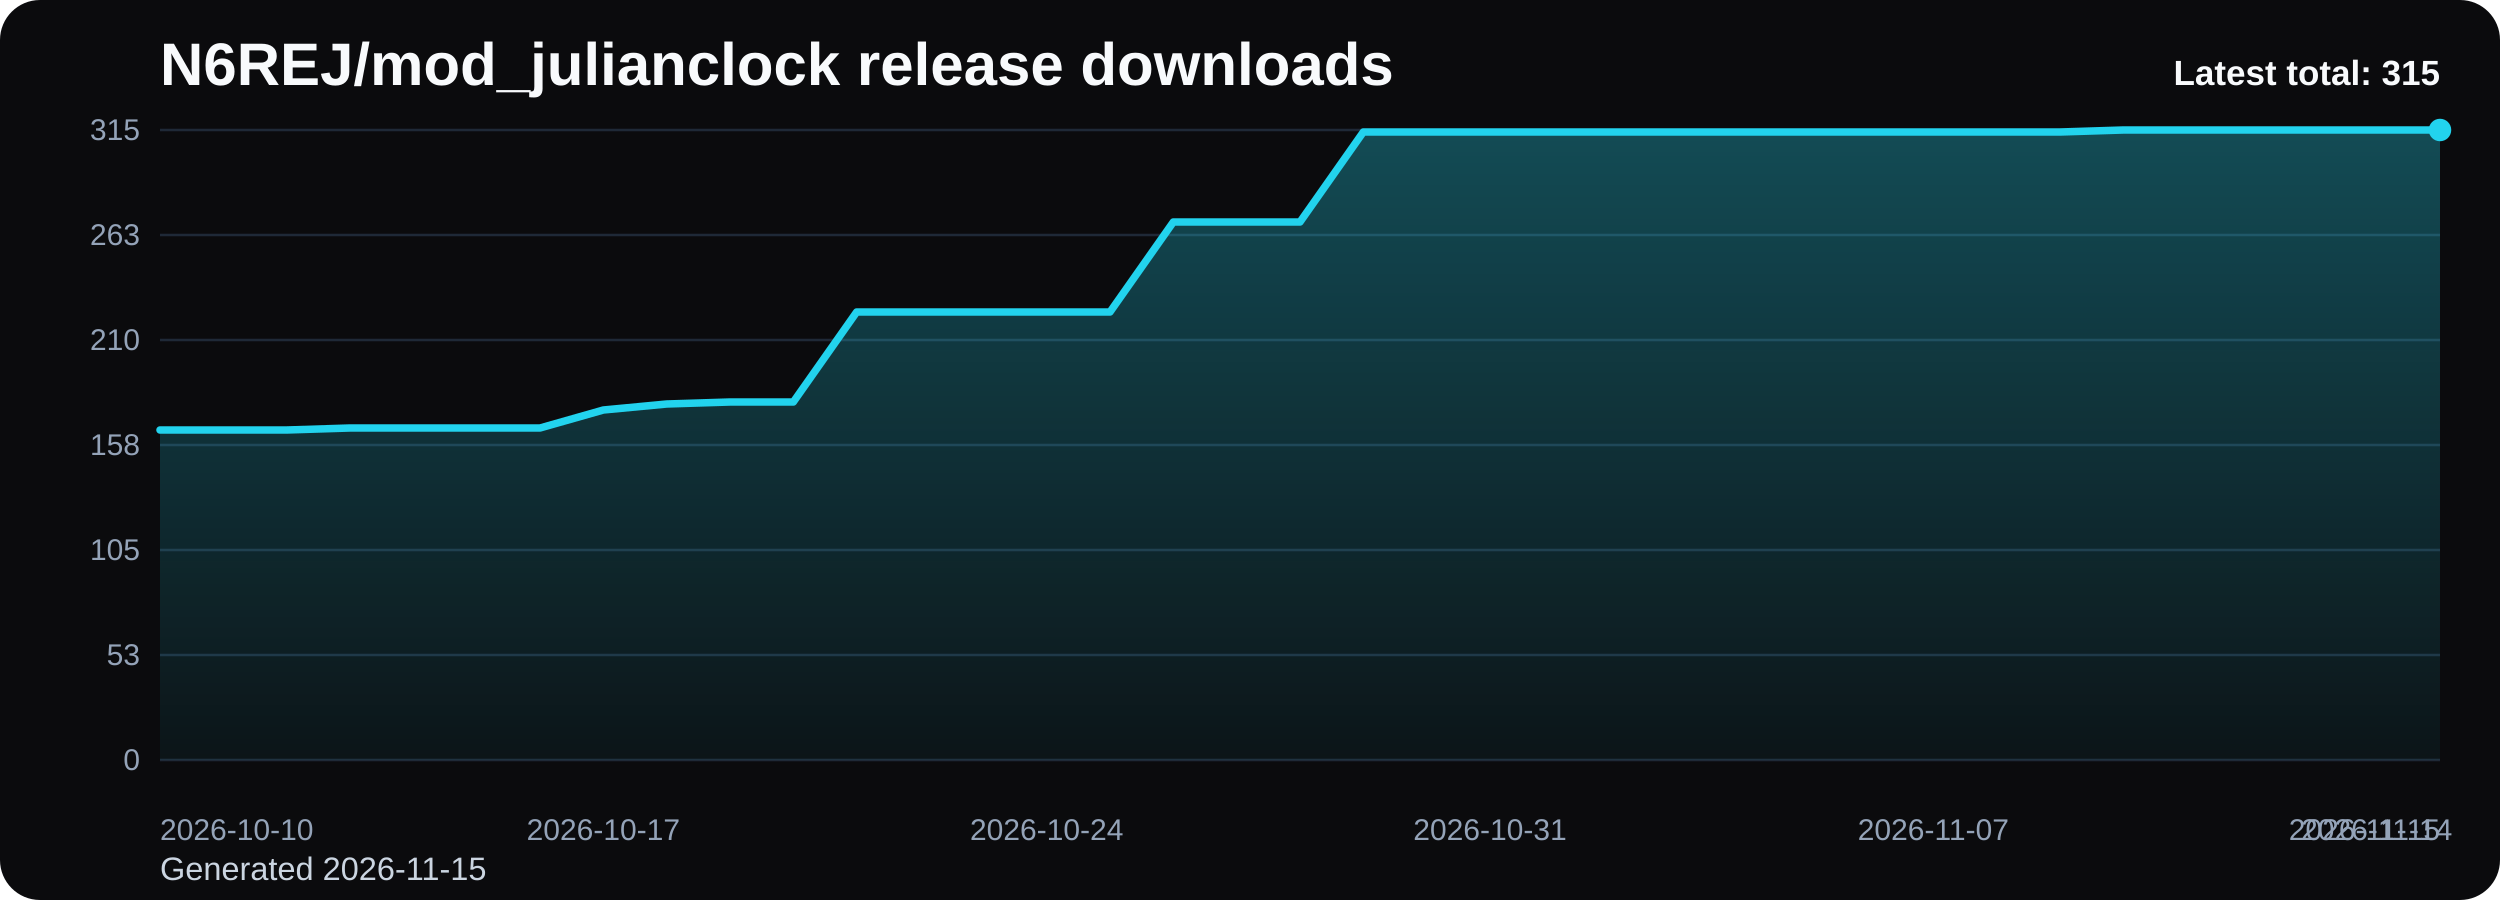
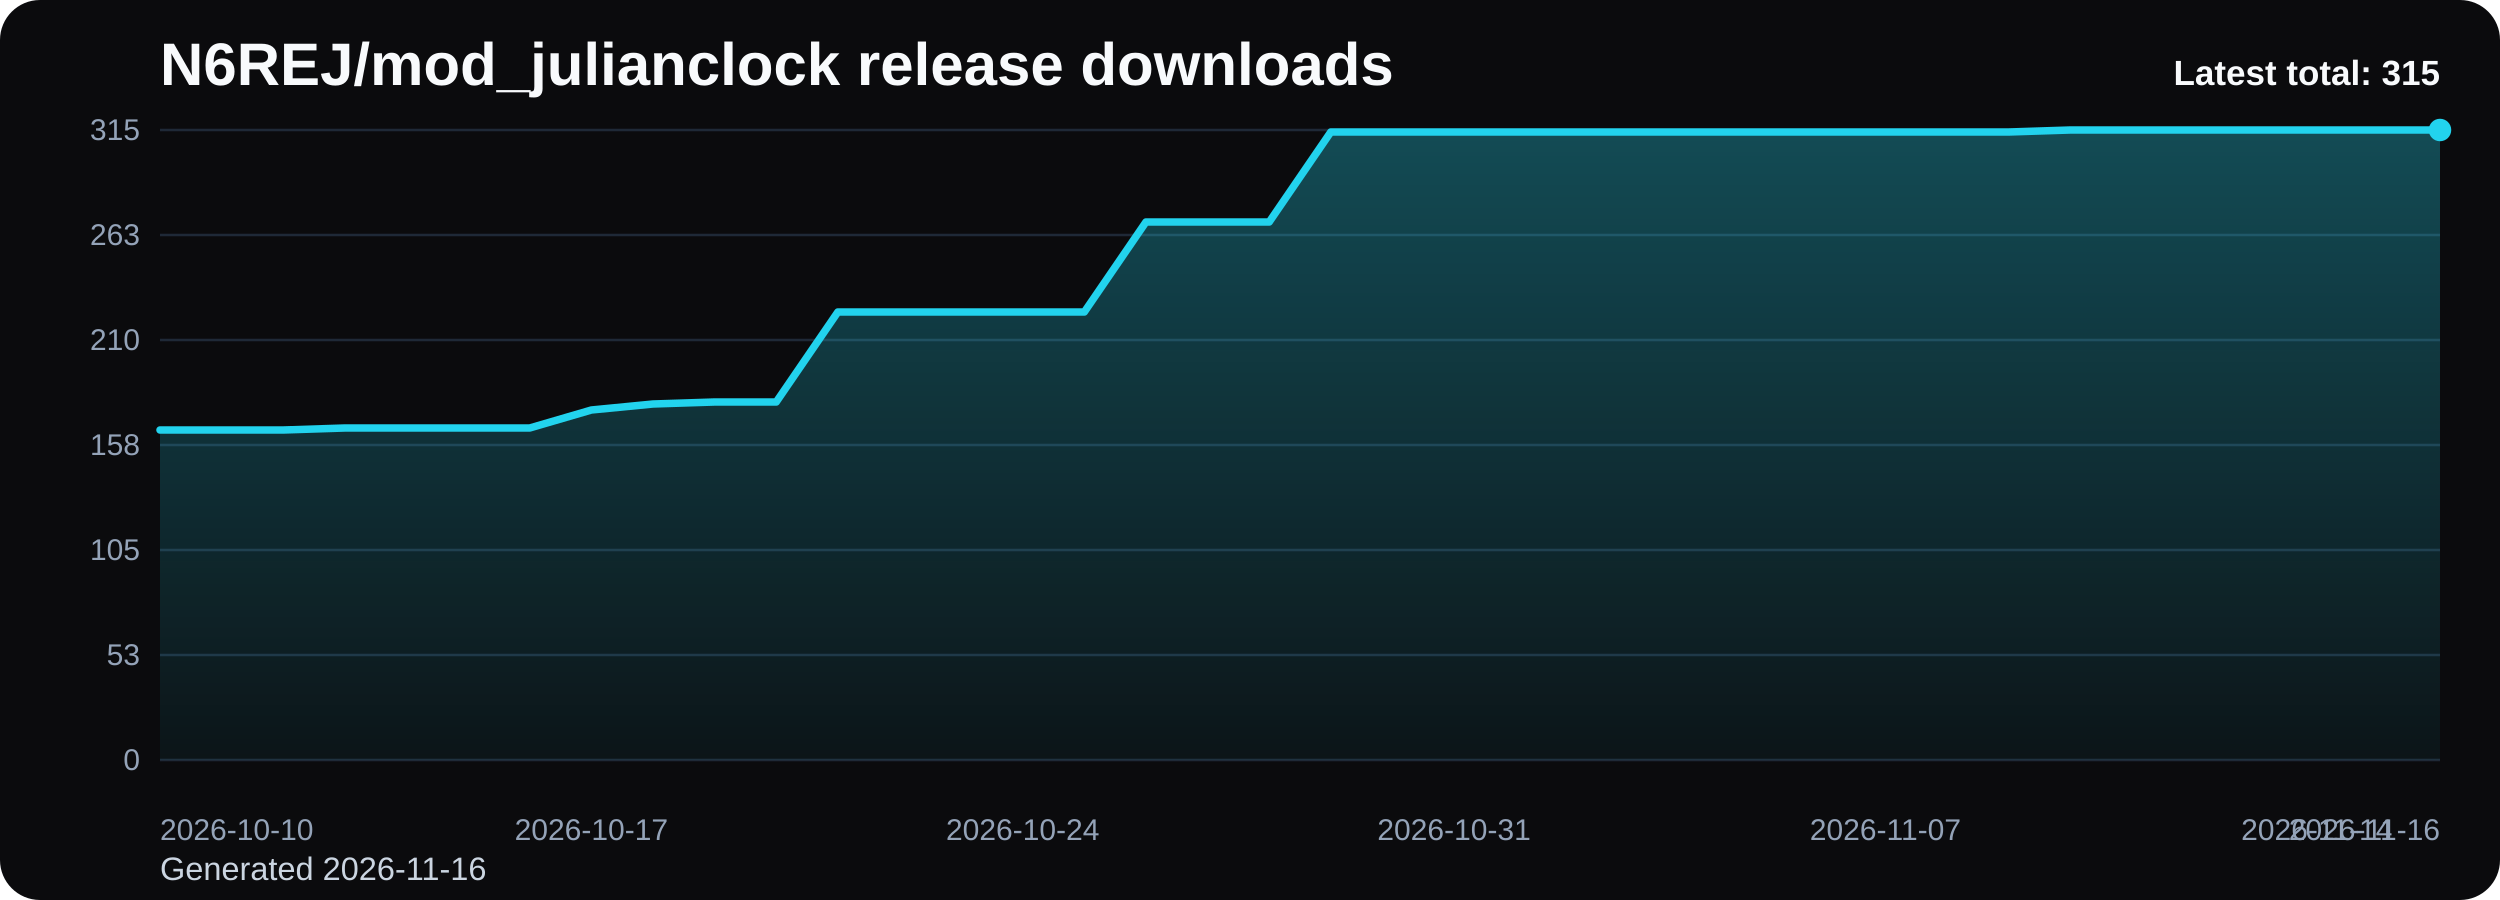
<svg xmlns="http://www.w3.org/2000/svg" viewBox="0 0 1000 360" role="img" aria-label="N6REJ/mod_julianclock release downloads chart">
  <defs>
    <linearGradient id="fill-total-trend-black" x1="0" y1="0" x2="0" y2="1">
      <stop offset="0%" stop-color="#22d3ee" stop-opacity="0.32" />
      <stop offset="100%" stop-color="#22d3ee" stop-opacity="0.05" />
    </linearGradient>
    <style>
      .bg { fill: #0b0b0d; }
      .title { font: 700 24px Arial, sans-serif; fill: #f8fafc; }
      .sub { font: 400 13px Arial, sans-serif; fill: #cbd5e1; }
      .grid { stroke: #1f2937; stroke-width: 1; }
      .axis { font: 400 12px Arial, sans-serif; fill: #94a3b8; }
      .line { fill: none; stroke: #22d3ee; stroke-width: 3; stroke-linecap: round; stroke-linejoin: round; }
      .dot { fill: #22d3ee; }
      .value { font: 600 11px Arial, sans-serif; fill: #cbd5e1; }
      .latest { font: 700 14px Arial, sans-serif; fill: #f8fafc; }
    </style>
  </defs>
  <rect class="bg" x="0" y="0" width="1000" height="360" rx="16" />
  <text class="title" x="64" y="34">N6REJ/mod_julianclock release downloads</text>
-   <text class="sub" x="64" y="352">Generated 2026-11-15</text>
+   <text class="sub" x="64" y="352">Generated 2026-11-16</text>
  <line x1="64" y1="52.00" x2="976" y2="52.00" class="grid" />
  <text x="56" y="56.00" text-anchor="end" class="axis">315</text>
  <line x1="64" y1="94.00" x2="976" y2="94.00" class="grid" />
  <text x="56" y="98.00" text-anchor="end" class="axis">263</text>
  <line x1="64" y1="136.00" x2="976" y2="136.00" class="grid" />
  <text x="56" y="140.00" text-anchor="end" class="axis">210</text>
  <line x1="64" y1="178.00" x2="976" y2="178.00" class="grid" />
  <text x="56" y="182.00" text-anchor="end" class="axis">158</text>
  <line x1="64" y1="220.00" x2="976" y2="220.00" class="grid" />
  <text x="56" y="224.00" text-anchor="end" class="axis">105</text>
  <line x1="64" y1="262.00" x2="976" y2="262.00" class="grid" />
  <text x="56" y="266.00" text-anchor="end" class="axis">53</text>
  <line x1="64" y1="304.00" x2="976" y2="304.00" class="grid" />
  <text x="56" y="308.00" text-anchor="end" class="axis">0</text>
-   <path d="M 64.00 304 L 64.00 172.00 L 89.33 172.00 L 114.67 172.00 L 140.00 171.20 L 165.33 171.20 L 190.67 171.20 L 216.00 171.20 L 241.33 164.00 L 266.67 161.60 L 292.00 160.80 L 317.33 160.80 L 342.67 124.80 L 368.00 124.80 L 393.33 124.80 L 418.67 124.80 L 444.00 124.80 L 469.33 88.80 L 494.67 88.80 L 520.00 88.80 L 545.33 52.80 L 570.67 52.80 L 596.00 52.80 L 621.33 52.80 L 646.67 52.80 L 672.00 52.80 L 697.33 52.80 L 722.67 52.80 L 748.00 52.80 L 773.33 52.80 L 798.67 52.80 L 824.00 52.80 L 849.33 52.00 L 874.67 52.00 L 900.00 52.00 L 925.33 52.00 L 950.67 52.00 L 976.00 52.00 L 976.00 304 Z" fill="url(#fill-total-trend-black)" />
-   <polyline class="line" points="64.00,172.00 89.33,172.00 114.67,172.00 140.00,171.20 165.33,171.20 190.67,171.20 216.00,171.20 241.33,164.00 266.67,161.60 292.00,160.80 317.33,160.80 342.67,124.80 368.00,124.80 393.33,124.80 418.67,124.80 444.00,124.80 469.33,88.80 494.67,88.80 520.00,88.80 545.33,52.80 570.67,52.80 596.00,52.80 621.33,52.80 646.67,52.80 672.00,52.80 697.33,52.80 722.67,52.80 748.00,52.80 773.33,52.80 798.67,52.80 824.00,52.80 849.33,52.00 874.67,52.00 900.00,52.00 925.33,52.00 950.67,52.00 976.00,52.00" />
+   <path d="M 64.00 304 L 64.00 172.00 L 88.65 172.00 L 113.30 172.00 L 137.95 171.20 L 162.59 171.20 L 187.24 171.20 L 211.89 171.20 L 236.54 164.00 L 261.19 161.60 L 285.84 160.80 L 310.49 160.80 L 335.14 124.80 L 359.78 124.80 L 384.43 124.80 L 409.08 124.80 L 433.73 124.80 L 458.38 88.80 L 483.03 88.80 L 507.68 88.80 L 532.32 52.80 L 556.97 52.80 L 581.62 52.80 L 606.27 52.80 L 630.92 52.80 L 655.57 52.80 L 680.22 52.80 L 704.86 52.80 L 729.51 52.80 L 754.16 52.80 L 778.81 52.80 L 803.46 52.80 L 828.11 52.00 L 852.76 52.00 L 877.41 52.00 L 902.05 52.00 L 926.70 52.00 L 951.35 52.00 L 976.00 52.00 L 976.00 304 Z" fill="url(#fill-total-trend-black)" />
+   <polyline class="line" points="64.00,172.00 88.65,172.00 113.30,172.00 137.95,171.20 162.59,171.20 187.24,171.20 211.89,171.20 236.54,164.00 261.19,161.60 285.84,160.80 310.49,160.80 335.14,124.80 359.78,124.80 384.43,124.80 409.08,124.80 433.73,124.80 458.38,88.80 483.03,88.80 507.68,88.80 532.32,52.80 556.97,52.80 581.62,52.80 606.27,52.80 630.92,52.80 655.57,52.80 680.22,52.80 704.86,52.80 729.51,52.80 754.16,52.80 778.81,52.80 803.46,52.80 828.11,52.00 852.76,52.00 877.41,52.00 902.05,52.00 926.70,52.00 951.35,52.00 976.00,52.00" />
  <circle class="dot" cx="976.00" cy="52.00" r="4.5" />
  <text class="axis" x="64.00" y="336" text-anchor="start">2026-10-10</text>
-   <text class="axis" x="241.33" y="336" text-anchor="middle">2026-10-17</text>
-   <text class="axis" x="418.67" y="336" text-anchor="middle">2026-10-24</text>
-   <text class="axis" x="596.00" y="336" text-anchor="middle">2026-10-31</text>
-   <text class="axis" x="773.33" y="336" text-anchor="middle">2026-11-07</text>
-   <text class="axis" x="950.67" y="336" text-anchor="middle">2026-11-14</text>
-   <text class="axis" x="976.00" y="336" text-anchor="end">2026-11-15</text>
+   <text class="axis" x="236.54" y="336" text-anchor="middle">2026-10-17</text>
+   <text class="axis" x="409.08" y="336" text-anchor="middle">2026-10-24</text>
+   <text class="axis" x="581.62" y="336" text-anchor="middle">2026-10-31</text>
+   <text class="axis" x="754.16" y="336" text-anchor="middle">2026-11-07</text>
+   <text class="axis" x="926.70" y="336" text-anchor="middle">2026-11-14</text>
+   <text class="axis" x="976.00" y="336" text-anchor="end">2026-11-16</text>
  <text class="latest" x="976" y="34" text-anchor="end">Latest total: 315</text>
</svg>
